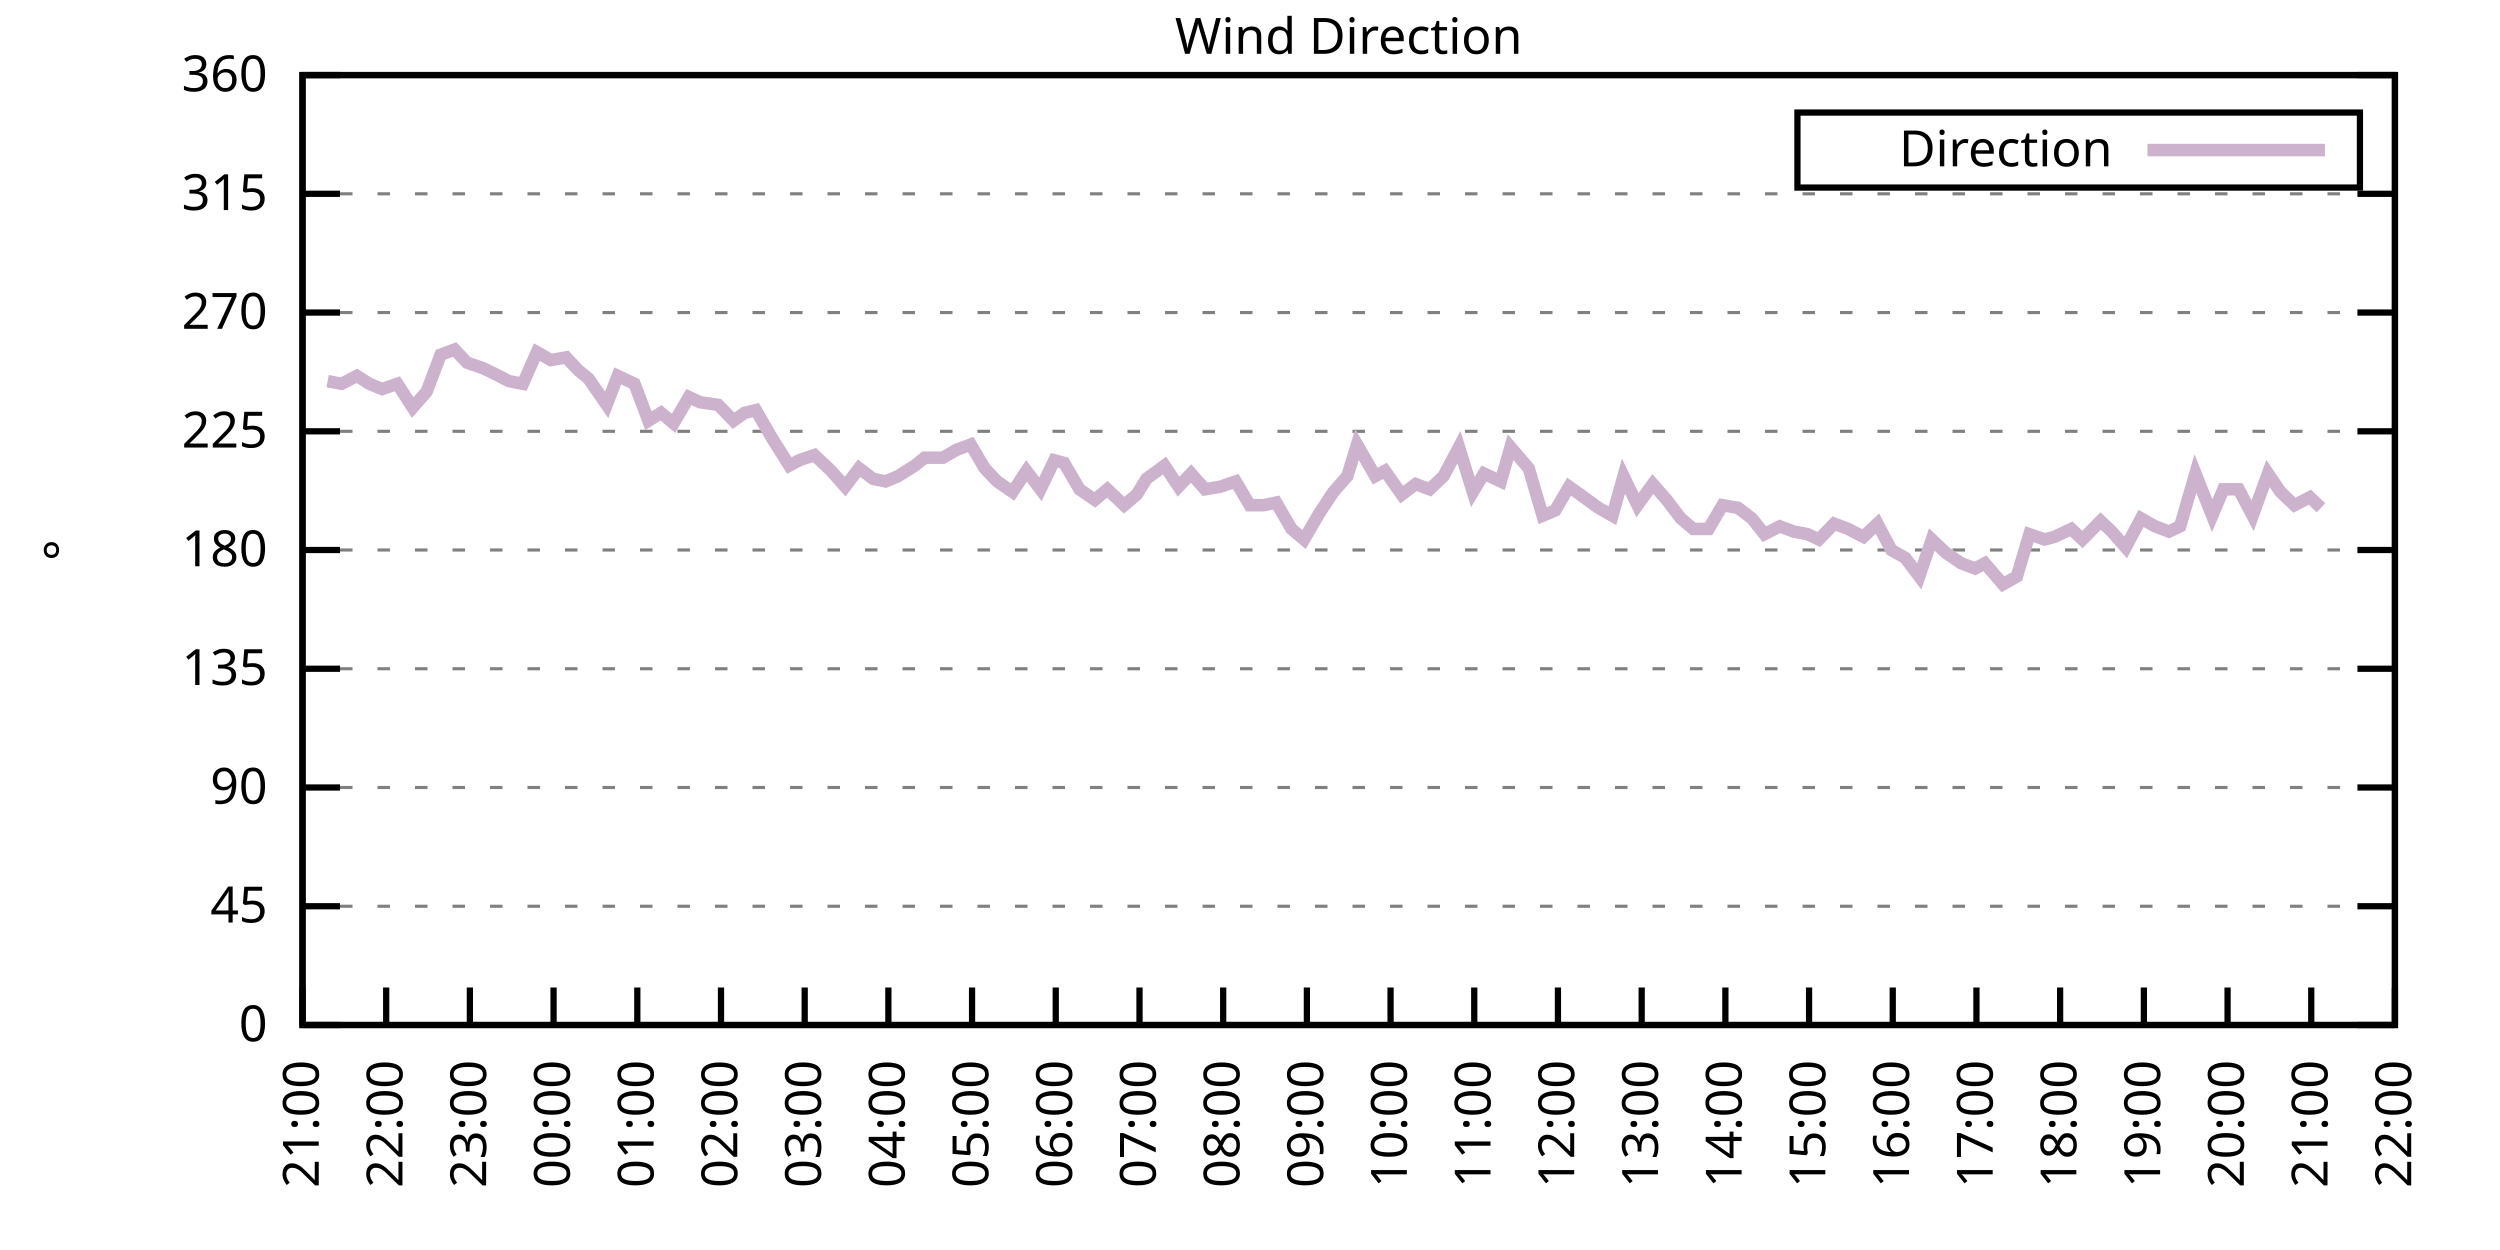
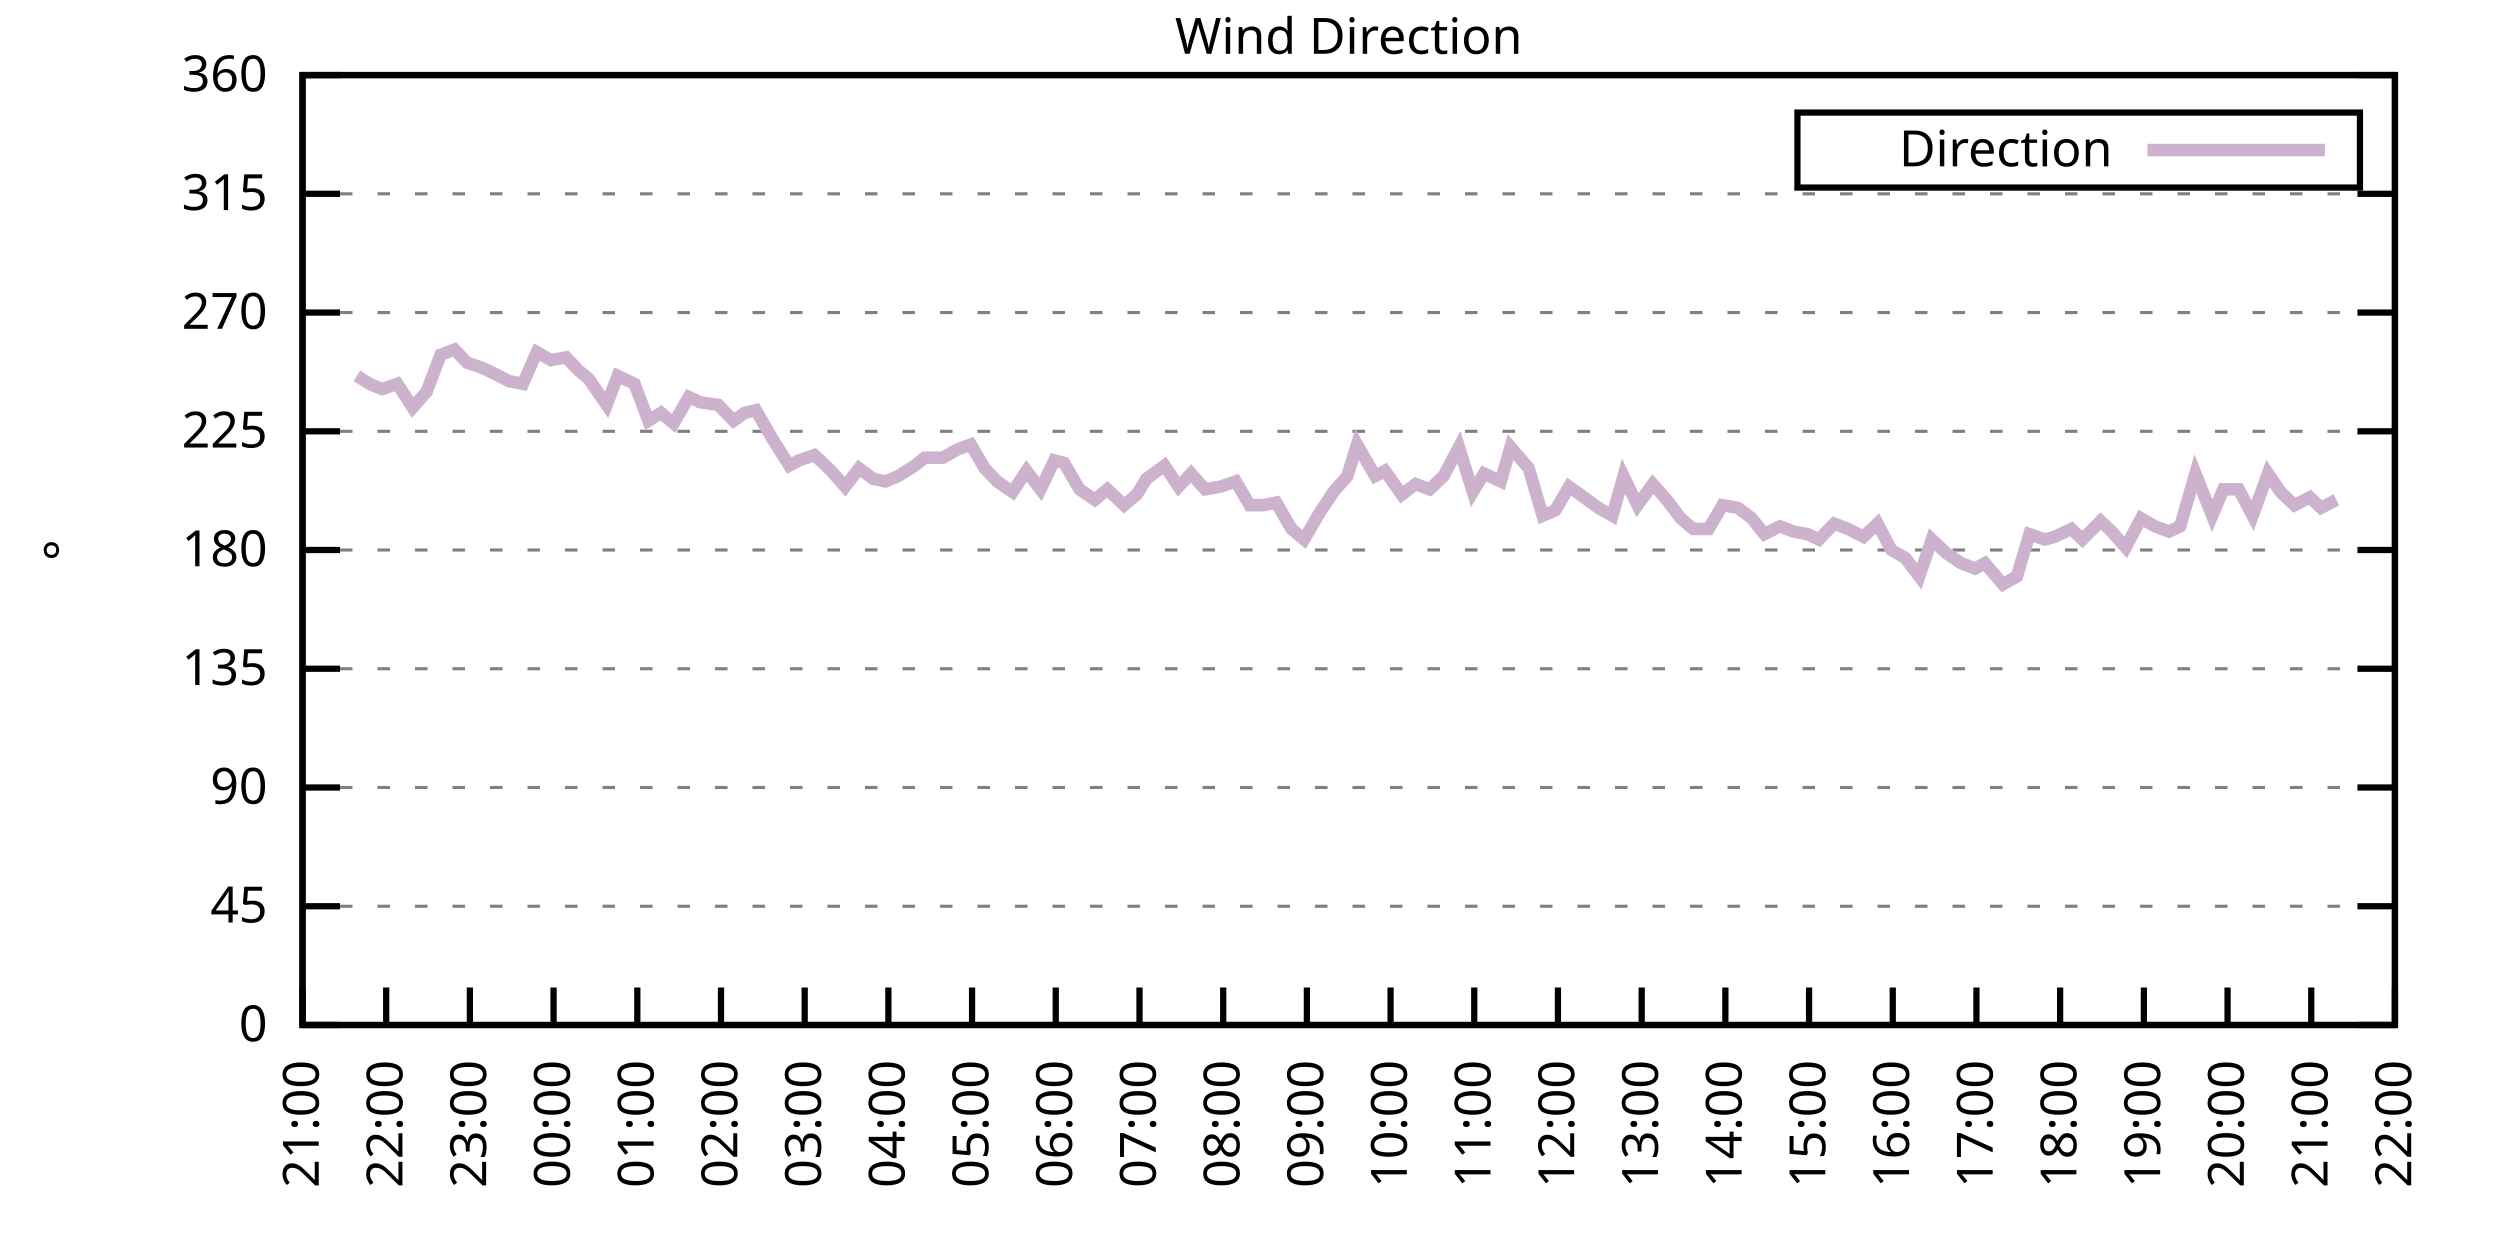
<svg xmlns="http://www.w3.org/2000/svg" xmlns:xlink="http://www.w3.org/1999/xlink" width="400" height="200" viewBox="0 0 400 200">
  <g id="gnuplot_canvas">
    <rect x="0" y="0" width="400" height="200" fill="none" />
    <defs>
      <circle id="gpDot" r="0.5" stroke-width="0.5" stroke="currentColor" />
      <path id="gpPt0" stroke-width="0.333" stroke="currentColor" d="M-1,0 h2 M0,-1 v2" />
      <path id="gpPt1" stroke-width="0.333" stroke="currentColor" d="M-1,-1 L1,1 M1,-1 L-1,1" />
      <path id="gpPt2" stroke-width="0.333" stroke="currentColor" d="M-1,0 L1,0 M0,-1 L0,1 M-1,-1 L1,1 M-1,1 L1,-1" />
      <rect id="gpPt3" stroke-width="0.333" stroke="currentColor" x="-1" y="-1" width="2" height="2" />
      <rect id="gpPt4" stroke-width="0.333" stroke="currentColor" fill="currentColor" x="-1" y="-1" width="2" height="2" />
      <circle id="gpPt5" stroke-width="0.333" stroke="currentColor" cx="0" cy="0" r="1" />
      <use xlink:href="#gpPt5" id="gpPt6" fill="currentColor" stroke="none" />
      <path id="gpPt7" stroke-width="0.333" stroke="currentColor" d="M0,-1.33 L-1.33,0.67 L1.33,0.67 z" />
      <use xlink:href="#gpPt7" id="gpPt8" fill="currentColor" stroke="none" />
      <use xlink:href="#gpPt7" id="gpPt9" stroke="currentColor" transform="rotate(180)" />
      <use xlink:href="#gpPt9" id="gpPt10" fill="currentColor" stroke="none" />
      <use xlink:href="#gpPt3" id="gpPt11" stroke="currentColor" transform="rotate(45)" />
      <use xlink:href="#gpPt11" id="gpPt12" fill="currentColor" stroke="none" />
      <path id="gpPt13" stroke-width="0.333" stroke="currentColor" d="M0,1.330 L1.265,0.411 L0.782,-1.067 L-0.782,-1.076 L-1.265,0.411 z" />
      <use xlink:href="#gpPt13" id="gpPt14" fill="currentColor" stroke="none" />
      <filter id="textbox" filterUnits="objectBoundingBox" x="0" y="0" height="1" width="1">
        <feFlood flood-color="white" flood-opacity="1" result="bgnd" />
        <feComposite in="SourceGraphic" in2="bgnd" operator="atop" />
      </filter>
      <filter id="greybox" filterUnits="objectBoundingBox" x="0" y="0" height="1" width="1">
        <feFlood flood-color="lightgrey" flood-opacity="1" result="grey" />
        <feComposite in="SourceGraphic" in2="grey" operator="atop" />
      </filter>
    </defs>
    <g fill="none" color="white" stroke="currentColor" stroke-width="1.00" stroke-linecap="butt" stroke-linejoin="miter">
</g>
    <g fill="none" color="black" stroke="currentColor" stroke-width="1.00" stroke-linecap="butt" stroke-linejoin="miter">
      <g stroke="none" shape-rendering="crispEdges">
        <polygon fill="rgb(255, 255, 255)" points="48.40,164.00 383.18,164.00 383.18,12.02 48.40,12.02 " />
      </g>
    </g>
    <g fill="none" color="black" stroke="currentColor" stroke-width="1.00" stroke-linecap="butt" stroke-linejoin="miter">
</g>
    <g fill="none" color="black" stroke="black" stroke-width="0.50" stroke-linecap="butt" stroke-linejoin="miter">
</g>
    <g fill="none" color="gray" stroke="currentColor" stroke-width="0.50" stroke-linecap="butt" stroke-linejoin="miter">
      <path stroke="gray" stroke-dasharray="2,4" class="gridline" d="M48.40,164.00 L383.19,164.00  " />
    </g>
    <g fill="none" color="gray" stroke="gray" stroke-width="1.00" stroke-linecap="butt" stroke-linejoin="miter">
</g>
    <g fill="none" color="black" stroke="currentColor" stroke-width="1.00" stroke-linecap="butt" stroke-linejoin="miter">
      <path stroke="black" d="M48.40,164.00 L54.40,164.00 M383.19,164.00 L377.19,164.00  " />
      <g transform="translate(42.80,166.60)" stroke="none" fill="black" font-family="Sans" font-size="8.00" text-anchor="end">
        <text>
          <tspan font-family="Sans"> 0</tspan>
        </text>
      </g>
    </g>
    <g fill="none" color="black" stroke="currentColor" stroke-width="1.00" stroke-linecap="butt" stroke-linejoin="miter">
</g>
    <g fill="none" color="black" stroke="black" stroke-width="0.50" stroke-linecap="butt" stroke-linejoin="miter">
</g>
    <g fill="none" color="gray" stroke="currentColor" stroke-width="0.50" stroke-linecap="butt" stroke-linejoin="miter">
      <path stroke="gray" stroke-dasharray="2,4" class="gridline" d="M48.40,145.00 L383.19,145.00  " />
    </g>
    <g fill="none" color="gray" stroke="gray" stroke-width="1.00" stroke-linecap="butt" stroke-linejoin="miter">
</g>
    <g fill="none" color="black" stroke="currentColor" stroke-width="1.00" stroke-linecap="butt" stroke-linejoin="miter">
      <path stroke="black" d="M48.40,145.00 L54.40,145.00 M383.19,145.00 L377.19,145.00  " />
      <g transform="translate(42.80,147.60)" stroke="none" fill="black" font-family="Sans" font-size="8.00" text-anchor="end">
        <text>
          <tspan font-family="Sans"> 45</tspan>
        </text>
      </g>
    </g>
    <g fill="none" color="black" stroke="currentColor" stroke-width="1.00" stroke-linecap="butt" stroke-linejoin="miter">
</g>
    <g fill="none" color="black" stroke="black" stroke-width="0.50" stroke-linecap="butt" stroke-linejoin="miter">
</g>
    <g fill="none" color="gray" stroke="currentColor" stroke-width="0.50" stroke-linecap="butt" stroke-linejoin="miter">
      <path stroke="gray" stroke-dasharray="2,4" class="gridline" d="M48.40,126.00 L383.19,126.00  " />
    </g>
    <g fill="none" color="gray" stroke="gray" stroke-width="1.00" stroke-linecap="butt" stroke-linejoin="miter">
</g>
    <g fill="none" color="black" stroke="currentColor" stroke-width="1.00" stroke-linecap="butt" stroke-linejoin="miter">
      <path stroke="black" d="M48.40,126.00 L54.40,126.00 M383.19,126.00 L377.19,126.00  " />
      <g transform="translate(42.80,128.60)" stroke="none" fill="black" font-family="Sans" font-size="8.00" text-anchor="end">
        <text>
          <tspan font-family="Sans"> 90</tspan>
        </text>
      </g>
    </g>
    <g fill="none" color="black" stroke="currentColor" stroke-width="1.00" stroke-linecap="butt" stroke-linejoin="miter">
</g>
    <g fill="none" color="black" stroke="black" stroke-width="0.50" stroke-linecap="butt" stroke-linejoin="miter">
</g>
    <g fill="none" color="gray" stroke="currentColor" stroke-width="0.50" stroke-linecap="butt" stroke-linejoin="miter">
      <path stroke="gray" stroke-dasharray="2,4" class="gridline" d="M48.40,107.00 L383.19,107.00  " />
    </g>
    <g fill="none" color="gray" stroke="gray" stroke-width="1.00" stroke-linecap="butt" stroke-linejoin="miter">
</g>
    <g fill="none" color="black" stroke="currentColor" stroke-width="1.00" stroke-linecap="butt" stroke-linejoin="miter">
      <path stroke="black" d="M48.40,107.00 L54.40,107.00 M383.19,107.00 L377.19,107.00  " />
      <g transform="translate(42.80,109.60)" stroke="none" fill="black" font-family="Sans" font-size="8.00" text-anchor="end">
        <text>
          <tspan font-family="Sans"> 135</tspan>
        </text>
      </g>
    </g>
    <g fill="none" color="black" stroke="currentColor" stroke-width="1.00" stroke-linecap="butt" stroke-linejoin="miter">
</g>
    <g fill="none" color="black" stroke="black" stroke-width="0.50" stroke-linecap="butt" stroke-linejoin="miter">
</g>
    <g fill="none" color="gray" stroke="currentColor" stroke-width="0.50" stroke-linecap="butt" stroke-linejoin="miter">
      <path stroke="gray" stroke-dasharray="2,4" class="gridline" d="M48.40,88.00 L383.19,88.00  " />
    </g>
    <g fill="none" color="gray" stroke="gray" stroke-width="1.00" stroke-linecap="butt" stroke-linejoin="miter">
</g>
    <g fill="none" color="black" stroke="currentColor" stroke-width="1.00" stroke-linecap="butt" stroke-linejoin="miter">
      <path stroke="black" d="M48.40,88.00 L54.40,88.00 M383.19,88.00 L377.19,88.00  " />
      <g transform="translate(42.80,90.60)" stroke="none" fill="black" font-family="Sans" font-size="8.00" text-anchor="end">
        <text>
          <tspan font-family="Sans"> 180</tspan>
        </text>
      </g>
    </g>
    <g fill="none" color="black" stroke="currentColor" stroke-width="1.00" stroke-linecap="butt" stroke-linejoin="miter">
</g>
    <g fill="none" color="black" stroke="black" stroke-width="0.50" stroke-linecap="butt" stroke-linejoin="miter">
</g>
    <g fill="none" color="gray" stroke="currentColor" stroke-width="0.50" stroke-linecap="butt" stroke-linejoin="miter">
      <path stroke="gray" stroke-dasharray="2,4" class="gridline" d="M48.40,69.01 L383.19,69.01  " />
    </g>
    <g fill="none" color="gray" stroke="gray" stroke-width="1.00" stroke-linecap="butt" stroke-linejoin="miter">
</g>
    <g fill="none" color="black" stroke="currentColor" stroke-width="1.00" stroke-linecap="butt" stroke-linejoin="miter">
      <path stroke="black" d="M48.40,69.01 L54.40,69.01 M383.19,69.01 L377.19,69.01  " />
      <g transform="translate(42.80,71.61)" stroke="none" fill="black" font-family="Sans" font-size="8.00" text-anchor="end">
        <text>
          <tspan font-family="Sans"> 225</tspan>
        </text>
      </g>
    </g>
    <g fill="none" color="black" stroke="currentColor" stroke-width="1.00" stroke-linecap="butt" stroke-linejoin="miter">
</g>
    <g fill="none" color="black" stroke="black" stroke-width="0.50" stroke-linecap="butt" stroke-linejoin="miter">
</g>
    <g fill="none" color="gray" stroke="currentColor" stroke-width="0.50" stroke-linecap="butt" stroke-linejoin="miter">
      <path stroke="gray" stroke-dasharray="2,4" class="gridline" d="M48.40,50.01 L383.19,50.01  " />
    </g>
    <g fill="none" color="gray" stroke="gray" stroke-width="1.00" stroke-linecap="butt" stroke-linejoin="miter">
</g>
    <g fill="none" color="black" stroke="currentColor" stroke-width="1.00" stroke-linecap="butt" stroke-linejoin="miter">
      <path stroke="black" d="M48.40,50.01 L54.40,50.01 M383.19,50.01 L377.19,50.01  " />
      <g transform="translate(42.80,52.61)" stroke="none" fill="black" font-family="Sans" font-size="8.00" text-anchor="end">
        <text>
          <tspan font-family="Sans"> 270</tspan>
        </text>
      </g>
    </g>
    <g fill="none" color="black" stroke="currentColor" stroke-width="1.00" stroke-linecap="butt" stroke-linejoin="miter">
</g>
    <g fill="none" color="black" stroke="black" stroke-width="0.50" stroke-linecap="butt" stroke-linejoin="miter">
</g>
    <g fill="none" color="gray" stroke="currentColor" stroke-width="0.50" stroke-linecap="butt" stroke-linejoin="miter">
      <path stroke="gray" stroke-dasharray="2,4" class="gridline" d="M48.40,31.01 L383.19,31.01  " />
    </g>
    <g fill="none" color="gray" stroke="gray" stroke-width="1.00" stroke-linecap="butt" stroke-linejoin="miter">
</g>
    <g fill="none" color="black" stroke="currentColor" stroke-width="1.00" stroke-linecap="butt" stroke-linejoin="miter">
      <path stroke="black" d="M48.40,31.01 L54.40,31.01 M383.19,31.01 L377.19,31.01  " />
      <g transform="translate(42.80,33.61)" stroke="none" fill="black" font-family="Sans" font-size="8.00" text-anchor="end">
        <text>
          <tspan font-family="Sans"> 315</tspan>
        </text>
      </g>
    </g>
    <g fill="none" color="black" stroke="currentColor" stroke-width="1.00" stroke-linecap="butt" stroke-linejoin="miter">
</g>
    <g fill="none" color="black" stroke="black" stroke-width="0.50" stroke-linecap="butt" stroke-linejoin="miter">
</g>
    <g fill="none" color="gray" stroke="currentColor" stroke-width="0.50" stroke-linecap="butt" stroke-linejoin="miter">
      <path stroke="gray" stroke-dasharray="2,4" class="gridline" d="M48.40,12.01 L383.19,12.01  " />
    </g>
    <g fill="none" color="gray" stroke="gray" stroke-width="1.00" stroke-linecap="butt" stroke-linejoin="miter">
</g>
    <g fill="none" color="black" stroke="currentColor" stroke-width="1.00" stroke-linecap="butt" stroke-linejoin="miter">
      <path stroke="black" d="M48.40,12.01 L54.40,12.01 M383.19,12.01 L377.19,12.01  " />
      <g transform="translate(42.80,14.61)" stroke="none" fill="black" font-family="Sans" font-size="8.00" text-anchor="end">
        <text>
          <tspan font-family="Sans"> 360</tspan>
        </text>
      </g>
    </g>
    <g fill="none" color="black" stroke="currentColor" stroke-width="1.00" stroke-linecap="butt" stroke-linejoin="miter">
      <path stroke="black" d="M48.40,164.00 L48.40,158.00  " />
      <g transform="translate(51.00,169.60) rotate(270.00)" stroke="none" fill="black" font-family="Sans" font-size="8.00" text-anchor="end">
        <text>
          <tspan font-family="Sans">21:00</tspan>
        </text>
      </g>
    </g>
    <g fill="none" color="black" stroke="currentColor" stroke-width="1.00" stroke-linecap="butt" stroke-linejoin="miter">
      <path stroke="black" d="M61.79,164.00 L61.79,158.00  " />
      <g transform="translate(64.39,169.60) rotate(270.00)" stroke="none" fill="black" font-family="Sans" font-size="8.00" text-anchor="end">
        <text>
          <tspan font-family="Sans">22:00</tspan>
        </text>
      </g>
    </g>
    <g fill="none" color="black" stroke="currentColor" stroke-width="1.00" stroke-linecap="butt" stroke-linejoin="miter">
      <path stroke="black" d="M75.18,164.00 L75.18,158.00  " />
      <g transform="translate(77.78,169.60) rotate(270.00)" stroke="none" fill="black" font-family="Sans" font-size="8.00" text-anchor="end">
        <text>
          <tspan font-family="Sans">23:00</tspan>
        </text>
      </g>
    </g>
    <g fill="none" color="black" stroke="currentColor" stroke-width="1.00" stroke-linecap="butt" stroke-linejoin="miter">
      <path stroke="black" d="M88.57,164.00 L88.57,158.00  " />
      <g transform="translate(91.17,169.60) rotate(270.00)" stroke="none" fill="black" font-family="Sans" font-size="8.00" text-anchor="end">
        <text>
          <tspan font-family="Sans">00:00</tspan>
        </text>
      </g>
    </g>
    <g fill="none" color="black" stroke="currentColor" stroke-width="1.00" stroke-linecap="butt" stroke-linejoin="miter">
      <path stroke="black" d="M101.97,164.00 L101.97,158.00  " />
      <g transform="translate(104.57,169.60) rotate(270.00)" stroke="none" fill="black" font-family="Sans" font-size="8.00" text-anchor="end">
        <text>
          <tspan font-family="Sans">01:00</tspan>
        </text>
      </g>
    </g>
    <g fill="none" color="black" stroke="currentColor" stroke-width="1.00" stroke-linecap="butt" stroke-linejoin="miter">
      <path stroke="black" d="M115.36,164.00 L115.36,158.00  " />
      <g transform="translate(117.96,169.60) rotate(270.00)" stroke="none" fill="black" font-family="Sans" font-size="8.00" text-anchor="end">
        <text>
          <tspan font-family="Sans">02:00</tspan>
        </text>
      </g>
    </g>
    <g fill="none" color="black" stroke="currentColor" stroke-width="1.00" stroke-linecap="butt" stroke-linejoin="miter">
      <path stroke="black" d="M128.75,164.00 L128.75,158.00  " />
      <g transform="translate(131.35,169.60) rotate(270.00)" stroke="none" fill="black" font-family="Sans" font-size="8.00" text-anchor="end">
        <text>
          <tspan font-family="Sans">03:00</tspan>
        </text>
      </g>
    </g>
    <g fill="none" color="black" stroke="currentColor" stroke-width="1.00" stroke-linecap="butt" stroke-linejoin="miter">
      <path stroke="black" d="M142.14,164.00 L142.14,158.00  " />
      <g transform="translate(144.74,169.60) rotate(270.00)" stroke="none" fill="black" font-family="Sans" font-size="8.00" text-anchor="end">
        <text>
          <tspan font-family="Sans">04:00</tspan>
        </text>
      </g>
    </g>
    <g fill="none" color="black" stroke="currentColor" stroke-width="1.00" stroke-linecap="butt" stroke-linejoin="miter">
      <path stroke="black" d="M155.53,164.00 L155.53,158.00  " />
      <g transform="translate(158.13,169.60) rotate(270.00)" stroke="none" fill="black" font-family="Sans" font-size="8.00" text-anchor="end">
        <text>
          <tspan font-family="Sans">05:00</tspan>
        </text>
      </g>
    </g>
    <g fill="none" color="black" stroke="currentColor" stroke-width="1.00" stroke-linecap="butt" stroke-linejoin="miter">
      <path stroke="black" d="M168.92,164.00 L168.92,158.00  " />
      <g transform="translate(171.52,169.60) rotate(270.00)" stroke="none" fill="black" font-family="Sans" font-size="8.00" text-anchor="end">
        <text>
          <tspan font-family="Sans">06:00</tspan>
        </text>
      </g>
    </g>
    <g fill="none" color="black" stroke="currentColor" stroke-width="1.00" stroke-linecap="butt" stroke-linejoin="miter">
      <path stroke="black" d="M182.32,164.00 L182.32,158.00  " />
      <g transform="translate(184.92,169.60) rotate(270.00)" stroke="none" fill="black" font-family="Sans" font-size="8.00" text-anchor="end">
        <text>
          <tspan font-family="Sans">07:00</tspan>
        </text>
      </g>
    </g>
    <g fill="none" color="black" stroke="currentColor" stroke-width="1.00" stroke-linecap="butt" stroke-linejoin="miter">
      <path stroke="black" d="M195.71,164.00 L195.71,158.00  " />
      <g transform="translate(198.31,169.60) rotate(270.00)" stroke="none" fill="black" font-family="Sans" font-size="8.00" text-anchor="end">
        <text>
          <tspan font-family="Sans">08:00</tspan>
        </text>
      </g>
    </g>
    <g fill="none" color="black" stroke="currentColor" stroke-width="1.00" stroke-linecap="butt" stroke-linejoin="miter">
      <path stroke="black" d="M209.10,164.00 L209.10,158.00  " />
      <g transform="translate(211.70,169.60) rotate(270.00)" stroke="none" fill="black" font-family="Sans" font-size="8.00" text-anchor="end">
        <text>
          <tspan font-family="Sans">09:00</tspan>
        </text>
      </g>
    </g>
    <g fill="none" color="black" stroke="currentColor" stroke-width="1.00" stroke-linecap="butt" stroke-linejoin="miter">
      <path stroke="black" d="M222.49,164.00 L222.49,158.00  " />
      <g transform="translate(225.09,169.60) rotate(270.00)" stroke="none" fill="black" font-family="Sans" font-size="8.00" text-anchor="end">
        <text>
          <tspan font-family="Sans">10:00</tspan>
        </text>
      </g>
    </g>
    <g fill="none" color="black" stroke="currentColor" stroke-width="1.00" stroke-linecap="butt" stroke-linejoin="miter">
      <path stroke="black" d="M235.88,164.00 L235.88,158.00  " />
      <g transform="translate(238.48,169.60) rotate(270.00)" stroke="none" fill="black" font-family="Sans" font-size="8.00" text-anchor="end">
        <text>
          <tspan font-family="Sans">11:00</tspan>
        </text>
      </g>
    </g>
    <g fill="none" color="black" stroke="currentColor" stroke-width="1.00" stroke-linecap="butt" stroke-linejoin="miter">
      <path stroke="black" d="M249.27,164.00 L249.27,158.00  " />
      <g transform="translate(251.87,169.60) rotate(270.00)" stroke="none" fill="black" font-family="Sans" font-size="8.00" text-anchor="end">
        <text>
          <tspan font-family="Sans">12:00</tspan>
        </text>
      </g>
    </g>
    <g fill="none" color="black" stroke="currentColor" stroke-width="1.00" stroke-linecap="butt" stroke-linejoin="miter">
      <path stroke="black" d="M262.67,164.00 L262.67,158.00  " />
      <g transform="translate(265.27,169.60) rotate(270.00)" stroke="none" fill="black" font-family="Sans" font-size="8.00" text-anchor="end">
        <text>
          <tspan font-family="Sans">13:00</tspan>
        </text>
      </g>
    </g>
    <g fill="none" color="black" stroke="currentColor" stroke-width="1.00" stroke-linecap="butt" stroke-linejoin="miter">
      <path stroke="black" d="M276.06,164.00 L276.06,158.00  " />
      <g transform="translate(278.66,169.60) rotate(270.00)" stroke="none" fill="black" font-family="Sans" font-size="8.00" text-anchor="end">
        <text>
          <tspan font-family="Sans">14:00</tspan>
        </text>
      </g>
    </g>
    <g fill="none" color="black" stroke="currentColor" stroke-width="1.00" stroke-linecap="butt" stroke-linejoin="miter">
      <path stroke="black" d="M289.45,164.00 L289.45,158.00  " />
      <g transform="translate(292.05,169.60) rotate(270.00)" stroke="none" fill="black" font-family="Sans" font-size="8.00" text-anchor="end">
        <text>
          <tspan font-family="Sans">15:00</tspan>
        </text>
      </g>
    </g>
    <g fill="none" color="black" stroke="currentColor" stroke-width="1.00" stroke-linecap="butt" stroke-linejoin="miter">
      <path stroke="black" d="M302.84,164.00 L302.84,158.00  " />
      <g transform="translate(305.44,169.60) rotate(270.00)" stroke="none" fill="black" font-family="Sans" font-size="8.00" text-anchor="end">
        <text>
          <tspan font-family="Sans">16:00</tspan>
        </text>
      </g>
    </g>
    <g fill="none" color="black" stroke="currentColor" stroke-width="1.00" stroke-linecap="butt" stroke-linejoin="miter">
      <path stroke="black" d="M316.23,164.00 L316.23,158.00  " />
      <g transform="translate(318.83,169.60) rotate(270.00)" stroke="none" fill="black" font-family="Sans" font-size="8.00" text-anchor="end">
        <text>
          <tspan font-family="Sans">17:00</tspan>
        </text>
      </g>
    </g>
    <g fill="none" color="black" stroke="currentColor" stroke-width="1.00" stroke-linecap="butt" stroke-linejoin="miter">
      <path stroke="black" d="M329.62,164.00 L329.62,158.00  " />
      <g transform="translate(332.22,169.60) rotate(270.00)" stroke="none" fill="black" font-family="Sans" font-size="8.00" text-anchor="end">
        <text>
          <tspan font-family="Sans">18:00</tspan>
        </text>
      </g>
    </g>
    <g fill="none" color="black" stroke="currentColor" stroke-width="1.00" stroke-linecap="butt" stroke-linejoin="miter">
      <path stroke="black" d="M343.02,164.00 L343.02,158.00  " />
      <g transform="translate(345.62,169.60) rotate(270.00)" stroke="none" fill="black" font-family="Sans" font-size="8.00" text-anchor="end">
        <text>
          <tspan font-family="Sans">19:00</tspan>
        </text>
      </g>
    </g>
    <g fill="none" color="black" stroke="currentColor" stroke-width="1.00" stroke-linecap="butt" stroke-linejoin="miter">
      <path stroke="black" d="M356.41,164.00 L356.41,158.00  " />
      <g transform="translate(359.01,169.60) rotate(270.00)" stroke="none" fill="black" font-family="Sans" font-size="8.00" text-anchor="end">
        <text>
          <tspan font-family="Sans">20:00</tspan>
        </text>
      </g>
    </g>
    <g fill="none" color="black" stroke="currentColor" stroke-width="1.00" stroke-linecap="butt" stroke-linejoin="miter">
      <path stroke="black" d="M369.80,164.00 L369.80,158.00  " />
      <g transform="translate(372.40,169.60) rotate(270.00)" stroke="none" fill="black" font-family="Sans" font-size="8.00" text-anchor="end">
        <text>
          <tspan font-family="Sans">21:00</tspan>
        </text>
      </g>
    </g>
    <g fill="none" color="black" stroke="currentColor" stroke-width="1.00" stroke-linecap="butt" stroke-linejoin="miter">
      <path stroke="black" d="M383.19,164.00 L383.19,158.00  " />
      <g transform="translate(385.79,169.60) rotate(270.00)" stroke="none" fill="black" font-family="Sans" font-size="8.00" text-anchor="end">
        <text>
          <tspan font-family="Sans">22:00</tspan>
        </text>
      </g>
    </g>
    <g fill="none" color="black" stroke="currentColor" stroke-width="1.00" stroke-linecap="butt" stroke-linejoin="miter">
</g>
    <g fill="none" color="black" stroke="currentColor" stroke-width="1.00" stroke-linecap="butt" stroke-linejoin="miter">
      <path stroke="black" d="M48.40,12.01 L48.40,164.00 L383.19,164.00 L383.19,12.01 L48.40,12.01 Z  " />
    </g>
    <g fill="none" color="black" stroke="currentColor" stroke-width="1.00" stroke-linecap="butt" stroke-linejoin="miter">
</g>
    <g fill="none" color="black" stroke="currentColor" stroke-width="1.00" stroke-linecap="butt" stroke-linejoin="miter">
      <path stroke="black" d="M287.59,30.01 L287.59,18.01 L377.59,18.01 L377.59,30.01 L287.59,30.01 Z  " />
    </g>
    <g id="Wind_direction_plot_1">
      <g fill="none" color="white" stroke="black" stroke-width="2.00" stroke-linecap="butt" stroke-linejoin="miter">
</g>
      <g fill="none" color="black" stroke="currentColor" stroke-width="2.00" stroke-linecap="butt" stroke-linejoin="miter">
        <g transform="translate(337.99,26.61)" stroke="none" fill="black" font-family="Sans" font-size="8.00" text-anchor="end">
          <text>
            <tspan font-family="Sans">Direction</tspan>
          </text>
        </g>
      </g>
      <g fill="none" color="black" stroke="currentColor" stroke-width="2.00" stroke-linecap="butt" stroke-linejoin="miter">
-         <path stroke="rgb(204, 178, 204)" d="M343.59,24.01 L371.99,24.01 M52.42,60.98 L54.65,61.41 L57.10,60.14 L59.11,61.41 L61.12,62.25 L63.58,61.41   L66.03,65.21 L68.26,62.67 L70.50,56.76 L72.73,55.92 L74.74,58.03 L77.19,58.87 L78.98,59.72 L81.43,60.98   L83.66,61.41 L85.90,56.34 L88.13,57.61 L90.58,57.18 L92.59,59.30 L94.15,60.56 L97.06,64.78 L98.84,60.14   L101.52,61.41 L103.75,67.32 L105.76,66.05 L107.77,67.74 L110.22,63.52 L112.01,64.36 L114.91,64.78 L117.37,67.32   L119.15,66.05 L120.94,65.63 L123.62,70.27 L126.29,74.49 L127.86,73.65 L130.31,72.81 L132.99,75.34 L135.22,77.87   L137.45,74.92 L139.69,76.61 L141.69,77.03 L143.70,76.18 L146.38,74.49 L147.94,73.23 L150.85,73.23 L153.08,71.96   L155.31,71.12 L157.54,74.92 L159.55,77.03 L162.01,78.72 L164.24,75.34 L166.47,78.29 L168.70,73.65 L170.26,74.07   L172.72,78.29 L175.17,79.98 L177.18,78.29 L179.86,80.83 L181.87,79.14 L183.43,76.61 L186.33,74.49 L188.57,77.87   L190.57,75.76 L192.81,78.29 L195.26,77.87 L197.72,77.03 L199.95,80.83 L202.18,80.83 L204.19,80.41 L206.64,84.63   L208.65,86.32 L211.11,82.09 L213.34,78.72 L215.57,76.18 L217.13,71.12 L220.04,76.18 L221.60,75.34 L224.28,79.14   L226.51,77.45 L228.74,78.29 L230.97,76.18 L233.43,71.54 L235.66,78.72 L237.44,75.76 L240.12,77.03 L241.69,71.54   L244.59,74.92 L246.82,82.52 L248.83,81.67 L251.06,77.87 L252.85,79.14 L255.75,81.25 L257.98,82.52 L259.76,76.18   L262.00,80.83 L264.45,77.45 L266.68,79.98 L268.92,82.94 L270.92,84.63 L273.38,84.63 L275.61,80.83 L278.07,81.25   L280.30,82.94 L282.31,85.47 L284.76,84.21 L286.99,85.05 L289.23,85.47 L291.01,86.32 L293.47,83.78 L295.70,84.63   L298.15,85.89 L300.39,83.78 L302.62,88.00 L304.85,89.27 L307.08,92.23 L309.09,86.32 L311.32,88.43 L313.78,90.12   L316.01,90.96 L317.57,90.12 L320.47,93.49 L322.70,92.23 L324.71,85.47 L327.17,86.32 L328.73,85.89 L331.41,84.63   L333.19,86.32 L336.10,83.36 L337.88,85.05 L340.11,87.58 L342.57,82.94 L344.80,84.21 L347.03,85.05 L348.82,84.21   L351.27,75.76 L353.95,82.52 L355.74,78.29 L358.19,78.29 L360.42,82.52 L362.88,75.76 L364.89,78.72 L367.12,80.83   L369.58,79.56 L371.36,81.25  " />
+         <path stroke="rgb(204, 178, 204)" d="M343.59,24.01 L371.99,24.01 M57.10,60.14 L59.11,61.41 L61.12,62.25 L63.58,61.41 L66.03,65.21 L68.26,62.67   L70.50,56.76 L72.73,55.92 L74.74,58.03 L77.19,58.87 L78.98,59.72 L81.43,60.98 L83.66,61.41 L85.90,56.34   L88.13,57.61 L90.58,57.18 L92.59,59.30 L94.15,60.56 L97.06,64.78 L98.84,60.14 L101.52,61.41 L103.75,67.32   L105.76,66.05 L107.77,67.74 L110.22,63.52 L112.01,64.36 L114.91,64.78 L117.37,67.32 L119.15,66.05 L120.94,65.63   L123.62,70.27 L126.29,74.49 L127.86,73.65 L130.31,72.81 L132.99,75.34 L135.22,77.87 L137.45,74.92 L139.69,76.61   L141.69,77.03 L143.70,76.18 L146.38,74.49 L147.94,73.23 L150.85,73.23 L153.08,71.96 L155.31,71.12 L157.54,74.92   L159.55,77.03 L162.01,78.72 L164.24,75.34 L166.47,78.29 L168.70,73.65 L170.26,74.07 L172.72,78.29 L175.17,79.98   L177.18,78.29 L179.86,80.83 L181.87,79.14 L183.43,76.61 L186.33,74.49 L188.57,77.87 L190.57,75.76 L192.81,78.29   L195.26,77.87 L197.72,77.03 L199.95,80.83 L202.18,80.83 L204.19,80.41 L206.64,84.63 L208.65,86.32 L211.11,82.09   L213.34,78.72 L215.57,76.18 L217.13,71.12 L220.04,76.18 L221.60,75.34 L224.28,79.14 L226.51,77.45 L228.74,78.29   L230.97,76.18 L233.43,71.54 L235.66,78.72 L237.44,75.76 L240.12,77.03 L241.69,71.54 L244.59,74.92 L246.82,82.52   L248.83,81.67 L251.06,77.87 L252.85,79.14 L255.75,81.25 L257.98,82.52 L259.76,76.18 L262.00,80.83 L264.45,77.45   L266.68,79.98 L268.92,82.94 L270.92,84.63 L273.38,84.63 L275.61,80.83 L278.07,81.25 L280.30,82.94 L282.31,85.47   L284.76,84.21 L286.99,85.05 L289.23,85.47 L291.01,86.32 L293.47,83.78 L295.70,84.63 L298.15,85.89 L300.39,83.78   L302.62,88.00 L304.85,89.27 L307.08,92.23 L309.09,86.32 L311.32,88.43 L313.78,90.12 L316.01,90.96 L317.57,90.12   L320.47,93.49 L322.70,92.23 L324.71,85.47 L327.17,86.32 L328.73,85.89 L331.41,84.63 L333.19,86.32 L336.10,83.36   L337.88,85.05 L340.11,87.58 L342.57,82.94 L344.80,84.21 L347.03,85.05 L348.82,84.21 L351.27,75.76 L353.95,82.52   L355.74,78.29 L358.19,78.29 L360.42,82.52 L362.88,75.76 L364.89,78.72 L367.12,80.83 L369.58,79.56 L371.36,81.25   L373.82,79.98  " />
      </g>
    </g>
    <g fill="none" color="black" stroke="currentColor" stroke-width="2.00" stroke-linecap="butt" stroke-linejoin="miter">
</g>
    <g fill="none" color="black" stroke="black" stroke-width="1.00" stroke-linecap="butt" stroke-linejoin="miter">
</g>
    <g fill="none" color="black" stroke="currentColor" stroke-width="1.00" stroke-linecap="butt" stroke-linejoin="miter">
      <path stroke="black" d="M48.40,12.01 L48.40,164.00 L383.19,164.00 L383.19,12.01 L48.40,12.01 Z  " />
      <g transform="translate(12.80,88.01) rotate(270.00)" stroke="none" fill="black" font-family="Sans" font-size="8.00" text-anchor="middle">
        <text>
          <tspan font-family="Sans">°</tspan>
        </text>
      </g>
    </g>
    <g fill="none" color="black" stroke="currentColor" stroke-width="1.00" stroke-linecap="butt" stroke-linejoin="miter">
</g>
    <g fill="none" color="black" stroke="currentColor" stroke-width="1.00" stroke-linecap="butt" stroke-linejoin="miter">
      <g transform="translate(215.79,8.61)" stroke="none" fill="black" font-family="Sans" font-size="8.00" text-anchor="middle">
        <text>
          <tspan font-family="Sans">Wind Direction</tspan>
        </text>
      </g>
    </g>
    <g fill="none" color="black" stroke="currentColor" stroke-width="1.00" stroke-linecap="butt" stroke-linejoin="miter">
</g>
  </g>
</svg>
